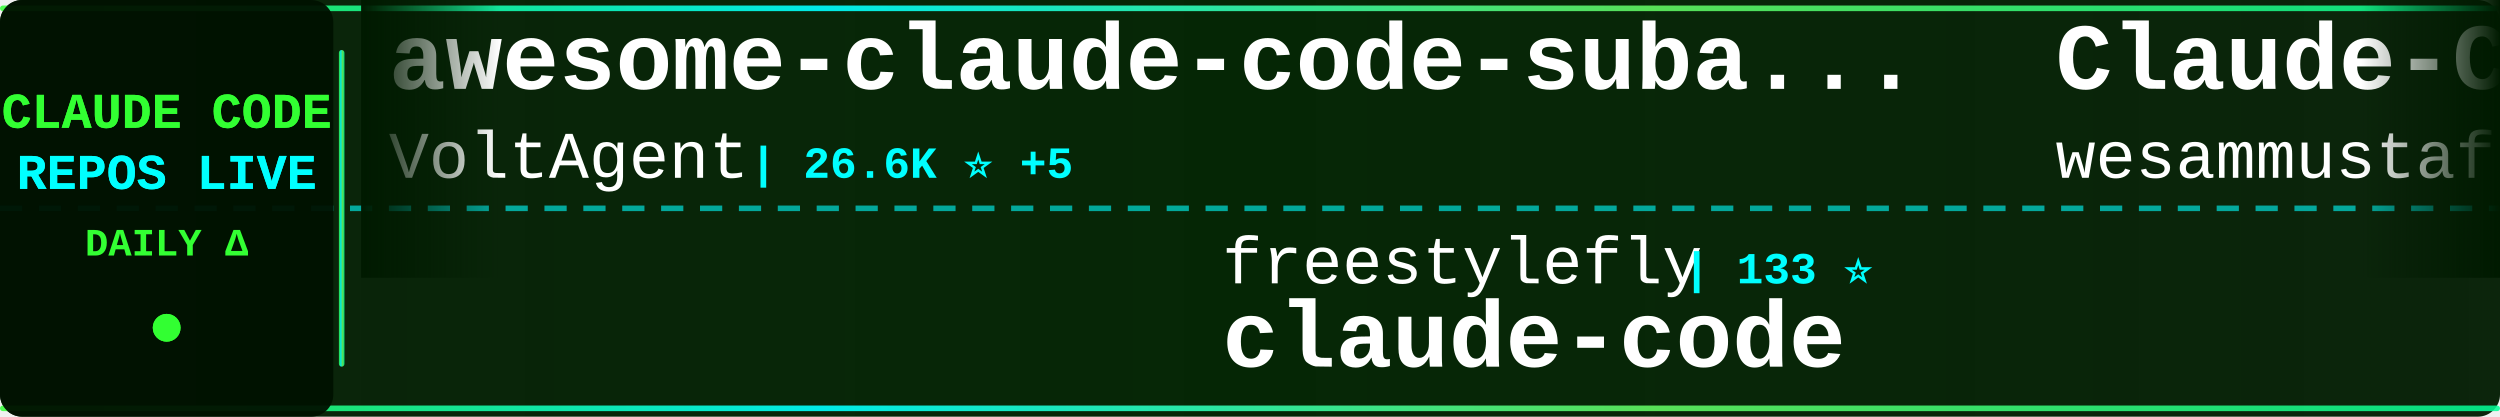
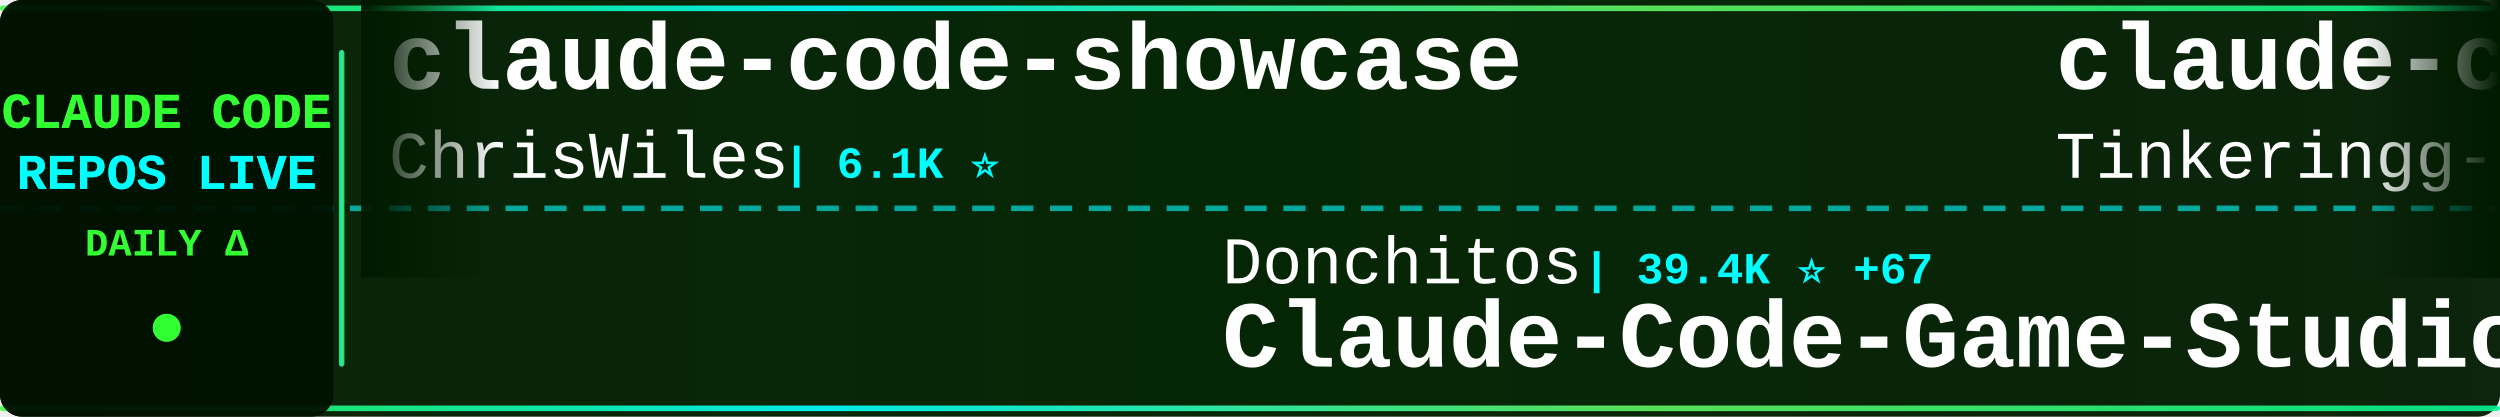
<svg xmlns="http://www.w3.org/2000/svg" width="900" height="150">
  <defs>
    <linearGradient id="tickerBg" x1="0%" y1="0%" x2="100%" y2="0%">
      <stop offset="0%" style="stop-color:#001a00;stop-opacity:0.95" />
      <stop offset="50%" style="stop-color:#002200;stop-opacity:0.98" />
      <stop offset="100%" style="stop-color:#001a00;stop-opacity:0.95" />
    </linearGradient>
    <linearGradient id="borderGrad" x1="0%" y1="0%" x2="100%" y2="0%">
      <stop offset="0%" style="stop-color:#33ff33;stop-opacity:0.85">
        <animate attributeName="stop-opacity" values="0.85;1;0.85" dur="2s" repeatCount="indefinite" />
      </stop>
      <stop offset="33%" style="stop-color:#00ffff;stop-opacity:0.9">
        <animate attributeName="stop-opacity" values="0.9;1;0.9" dur="2.2s" repeatCount="indefinite" />
      </stop>
      <stop offset="66%" style="stop-color:#66ff66;stop-opacity:0.85">
        <animate attributeName="stop-opacity" values="0.85;1;0.85" dur="1.8s" repeatCount="indefinite" />
      </stop>
      <stop offset="100%" style="stop-color:#00ff99;stop-opacity:0.85">
        <animate attributeName="stop-opacity" values="0.85;1;0.85" dur="2s" repeatCount="indefinite" />
      </stop>
    </linearGradient>
    <filter id="textGlow">
      <feGaussianBlur stdDeviation="0.1" result="coloredBlur" />
      <feMerge>
        <feMergeNode in="coloredBlur" />
        <feMergeNode in="SourceGraphic" />
      </feMerge>
    </filter>
    <filter id="metricGlow">
      <feGaussianBlur stdDeviation="0.2" result="coloredBlur" />
      <feMerge>
        <feMergeNode in="coloredBlur" />
        <feMergeNode in="SourceGraphic" />
      </feMerge>
    </filter>
    <linearGradient id="leftFade" x1="0%" y1="0%" x2="100%" y2="0%">
      <stop offset="0%" style="stop-color:#001a00;stop-opacity:1" />
      <stop offset="100%" style="stop-color:#001a00;stop-opacity:0" />
    </linearGradient>
    <linearGradient id="rightFade" x1="0%" y1="0%" x2="100%" y2="0%">
      <stop offset="0%" style="stop-color:#001a00;stop-opacity:0" />
      <stop offset="100%" style="stop-color:#001a00;stop-opacity:1" />
    </linearGradient>
  </defs>
  <rect width="900" height="150" fill="url(#tickerBg)" rx="8" />
  <rect x="0" y="2" width="900" height="2" fill="url(#borderGrad)" rx="1" />
  <rect x="0" y="146" width="900" height="2" fill="url(#borderGrad)" rx="1" />
  <line x1="0" y1="75" x2="900" y2="75" stroke="#00ffff" stroke-width="2" stroke-dasharray="8 6" opacity="0.6" />
  <rect x="0" y="0" width="120" height="150" fill="#001100" opacity="0.95" rx="8" />
  <text x="60" y="46" font-family="'Courier New', monospace" font-size="18" font-weight="bold" fill="#33ff33" text-anchor="middle" filter="url(#textGlow)">
    CLAUDE CODE
  </text>
  <text x="60" y="68" font-family="'Courier New', monospace" font-size="18" font-weight="bold" fill="#00ffff" text-anchor="middle" filter="url(#textGlow)">
    REPOS LIVE
  </text>
  <text x="60" y="92" font-family="'Courier New', monospace" font-size="14" font-weight="bold" fill="#33ff33" text-anchor="middle">
    DAILY Δ
  </text>
  <circle cx="60" cy="118" r="5" fill="#33ff33" filter="url(#metricGlow)">
    <animate attributeName="r" values="4;6;4" dur="1.5s" repeatCount="indefinite" />
    <animate attributeName="opacity" values="0.6;1;0.6" dur="1.5s" repeatCount="indefinite" />
  </circle>
  <rect x="122" y="18" width="2" height="114" fill="url(#borderGrad)" rx="1" />
  <clipPath id="tickerClip">
    <rect x="130" y="0" width="770" height="150" />
  </clipPath>
  <g clip-path="url(#tickerClip)">
    <g id="tickerItems">
      <animateTransform attributeName="transform" attributeType="XML" type="translate" from="0 0" to="-3000 0" dur="54s" repeatCount="indefinite" />
      <g transform="translate(0, 0)">
-         <text x="140" y="32" font-family="'Courier New', monospace" font-size="34" font-weight="bold" fill="#ffffff">awesome-claude-code-suba...</text>
-         <text x="140" y="64" font-family="'Courier New', monospace" font-size="24" font-weight="normal" fill="#ffffff" opacity="1.0">VoltAgent</text>
-         <text x="270" y="64" font-family="'Courier New', monospace" font-size="16" font-weight="bold" fill="#00ffff"> | 26.6K ⭐ +5</text>
+         <text x="140" y="32" font-family="'Courier New', monospace" font-size="34" font-weight="bold" fill="#ffffff">claude-code-showcase</text>
+         <text x="140" y="64" font-family="'Courier New', monospace" font-size="24" font-weight="normal" fill="#ffffff" opacity="1.0">ChrisWiles</text>
+         <text x="282" y="64" font-family="'Courier New', monospace" font-size="16" font-weight="bold" fill="#00ffff"> | 6.1K ⭐</text>
      </g>
      <g transform="translate(300, 0)">
+         <text x="140" y="102" font-family="'Courier New', monospace" font-size="24" font-weight="normal" fill="#ffffff" opacity="1.0">Donchitos</text>
+         <text x="270" y="102" font-family="'Courier New', monospace" font-size="16" font-weight="bold" fill="#00ffff"> | 39.4K ⭐ +67</text>
+         <text x="140" y="132" font-family="'Courier New', monospace" font-size="34" font-weight="bold" fill="#ffffff">Claude-Code-Game-Studios</text>
+       </g>
+       <g transform="translate(600, 0)">
+         <text x="140" y="32" font-family="'Courier New', monospace" font-size="34" font-weight="bold" fill="#ffffff">claude-code</text>
+         <text x="140" y="64" font-family="'Courier New', monospace" font-size="24" font-weight="normal" fill="#ffffff" opacity="1.0">Tinkeringg-Lab</text>
+         <text x="330" y="64" font-family="'Courier New', monospace" font-size="16" font-weight="bold" fill="#00ffff"> | 216 ⭐</text>
+       </g>
+       <g transform="translate(900, 0)">
+         <text x="140" y="102" font-family="'Courier New', monospace" font-size="24" font-weight="normal" fill="#ffffff" opacity="1.0">huangserva</text>
+         <text x="282" y="102" font-family="'Courier New', monospace" font-size="16" font-weight="bold" fill="#00ffff"> | 631 ⭐</text>
+         <text x="140" y="132" font-family="'Courier New', monospace" font-size="34" font-weight="bold" fill="#ffffff">claude-code-cli</text>
+       </g>
+       <g transform="translate(1200, 0)">
+         <text x="140" y="32" font-family="'Courier New', monospace" font-size="34" font-weight="bold" fill="#ffffff">ClaudeCode</text>
+         <text x="140" y="64" font-family="'Courier New', monospace" font-size="24" font-weight="normal" fill="#ffffff" opacity="1.0">guanshan</text>
+         <text x="258" y="64" font-family="'Courier New', monospace" font-size="16" font-weight="bold" fill="#00ffff"> | 61 ⭐</text>
+       </g>
+       <g transform="translate(1500, 0)">
+         <text x="140" y="102" font-family="'Courier New', monospace" font-size="24" font-weight="normal" fill="#ffffff" opacity="1.0">edmund-io</text>
+         <text x="270" y="102" font-family="'Courier New', monospace" font-size="16" font-weight="bold" fill="#00ffff"> | 1.5K ⭐</text>
+         <text x="140" y="132" font-family="'Courier New', monospace" font-size="34" font-weight="bold" fill="#ffffff">edmunds-claude-code</text>
+       </g>
+       <g transform="translate(1800, 0)">
+         <text x="140" y="32" font-family="'Courier New', monospace" font-size="34" font-weight="bold" fill="#ffffff">learn-claude-code</text>
+         <text x="140" y="64" font-family="'Courier New', monospace" font-size="24" font-weight="normal" fill="#ffffff" opacity="1.0">shareAI-lab</text>
+         <text x="294" y="64" font-family="'Courier New', monospace" font-size="16" font-weight="bold" fill="#00ffff"> | 80.4K ⭐ +6</text>
+       </g>
+       <g transform="translate(2100, 0)">
+         <text x="140" y="102" font-family="'Courier New', monospace" font-size="24" font-weight="normal" fill="#ffffff" opacity="1.0">Maciek-roboblog</text>
+         <text x="342" y="102" font-family="'Courier New', monospace" font-size="16" font-weight="bold" fill="#00ffff"> | 8.8K ⭐ +1</text>
+         <text x="140" y="132" font-family="'Courier New', monospace" font-size="34" font-weight="bold" fill="#ffffff">Claude-Code-Usage-Monito...</text>
+       </g>
+       <g transform="translate(2400, 0)">
+         <text x="140" y="32" font-family="'Courier New', monospace" font-size="34" font-weight="bold" fill="#ffffff">claude-coder</text>
+         <text x="140" y="64" font-family="'Courier New', monospace" font-size="24" font-weight="normal" fill="#ffffff" opacity="1.0">kodu-ai</text>
+         <text x="246" y="64" font-family="'Courier New', monospace" font-size="16" font-weight="bold" fill="#00ffff"> | 5.2K ⭐</text>
+       </g>
+       <g transform="translate(2700, 0)">
        <text x="140" y="102" font-family="'Courier New', monospace" font-size="24" font-weight="normal" fill="#ffffff" opacity="1.0">freestylefly</text>
        <text x="306" y="102" font-family="'Courier New', monospace" font-size="16" font-weight="bold" fill="#00ffff"> | 133 ⭐</text>
        <text x="140" y="132" font-family="'Courier New', monospace" font-size="34" font-weight="bold" fill="#ffffff">claude-code</text>
      </g>
-       <g transform="translate(600, 0)">
-         <text x="140" y="32" font-family="'Courier New', monospace" font-size="34" font-weight="bold" fill="#ffffff">Claude-Code-Quest</text>
-         <text x="140" y="64" font-family="'Courier New', monospace" font-size="24" font-weight="normal" fill="#ffffff" opacity="1.0">wesammustafa</text>
-         <text x="306" y="64" font-family="'Courier New', monospace" font-size="16" font-weight="bold" fill="#00ffff"> | 3.7K ⭐ +1</text>
-       </g>
-       <g transform="translate(900, 0)">
-         <text x="140" y="102" font-family="'Courier New', monospace" font-size="24" font-weight="normal" fill="#ffffff" opacity="1.0">Cranot</text>
-         <text x="234" y="102" font-family="'Courier New', monospace" font-size="16" font-weight="bold" fill="#00ffff"> | 2.9K ⭐</text>
-         <text x="140" y="132" font-family="'Courier New', monospace" font-size="34" font-weight="bold" fill="#ffffff">claude-code-guide</text>
-       </g>
-       <g transform="translate(1200, 0)">
-         <text x="140" y="32" font-family="'Courier New', monospace" font-size="34" font-weight="bold" fill="#ffffff">learn-claude-code</text>
-         <text x="140" y="64" font-family="'Courier New', monospace" font-size="24" font-weight="normal" fill="#ffffff" opacity="1.0">shareAI-lab</text>
-         <text x="294" y="64" font-family="'Courier New', monospace" font-size="16" font-weight="bold" fill="#00ffff"> | 80.4K ⭐ +3</text>
-       </g>
-       <g transform="translate(1500, 0)">
-         <text x="140" y="102" font-family="'Courier New', monospace" font-size="24" font-weight="normal" fill="#ffffff" opacity="1.0">xu-xiang</text>
-         <text x="258" y="102" font-family="'Courier New', monospace" font-size="16" font-weight="bold" fill="#00ffff"> | 2.0K ⭐</text>
-         <text x="140" y="132" font-family="'Courier New', monospace" font-size="34" font-weight="bold" fill="#ffffff">everything-claude-code-z...</text>
-       </g>
-       <g transform="translate(1800, 0)">
-         <text x="140" y="32" font-family="'Courier New', monospace" font-size="34" font-weight="bold" fill="#ffffff">system_prompts_leaks</text>
-         <text x="140" y="64" font-family="'Courier New', monospace" font-size="24" font-weight="normal" fill="#ffffff" opacity="1.0">asgeirtj</text>
-         <text x="258" y="64" font-family="'Courier New', monospace" font-size="16" font-weight="bold" fill="#00ffff"> | 71.4K ⭐ +6</text>
-       </g>
-       <g transform="translate(2100, 0)">
-         <text x="140" y="102" font-family="'Courier New', monospace" font-size="24" font-weight="normal" fill="#ffffff" opacity="1.0">zebbern</text>
-         <text x="246" y="102" font-family="'Courier New', monospace" font-size="16" font-weight="bold" fill="#00ffff"> | 4.7K ⭐</text>
-         <text x="140" y="132" font-family="'Courier New', monospace" font-size="34" font-weight="bold" fill="#ffffff">claude-code-guide</text>
-       </g>
-       <g transform="translate(2400, 0)">
-         <text x="140" y="32" font-family="'Courier New', monospace" font-size="34" font-weight="bold" fill="#ffffff">ClaudeCode-Portable</text>
-         <text x="140" y="64" font-family="'Courier New', monospace" font-size="24" font-weight="normal" fill="#ffffff" opacity="1.0">techjarves</text>
-         <text x="282" y="64" font-family="'Courier New', monospace" font-size="16" font-weight="bold" fill="#00ffff"> | 1.6K ⭐</text>
-       </g>
-       <g transform="translate(2700, 0)">
-         <text x="140" y="102" font-family="'Courier New', monospace" font-size="24" font-weight="normal" fill="#ffffff" opacity="1.0">ponponon</text>
-         <text x="258" y="102" font-family="'Courier New', monospace" font-size="16" font-weight="bold" fill="#00ffff"> | 2.3K ⭐</text>
-         <text x="140" y="132" font-family="'Courier New', monospace" font-size="34" font-weight="bold" fill="#ffffff">claude_code_src</text>
-       </g>
      <g transform="translate(3000, 0)">
-         <text x="140" y="32" font-family="'Courier New', monospace" font-size="34" font-weight="bold" fill="#ffffff">awesome-claude-code-suba...</text>
-         <text x="140" y="64" font-family="'Courier New', monospace" font-size="24" font-weight="normal" fill="#ffffff" opacity="1.0">VoltAgent</text>
-         <text x="270" y="64" font-family="'Courier New', monospace" font-size="16" font-weight="bold" fill="#00ffff"> | 26.6K ⭐ +5</text>
+         <text x="140" y="32" font-family="'Courier New', monospace" font-size="34" font-weight="bold" fill="#ffffff">claude-code-showcase</text>
+         <text x="140" y="64" font-family="'Courier New', monospace" font-size="24" font-weight="normal" fill="#ffffff" opacity="1.0">ChrisWiles</text>
+         <text x="282" y="64" font-family="'Courier New', monospace" font-size="16" font-weight="bold" fill="#00ffff"> | 6.1K ⭐</text>
      </g>
      <g transform="translate(3300, 0)">
-         <text x="140" y="102" font-family="'Courier New', monospace" font-size="24" font-weight="normal" fill="#ffffff" opacity="1.0">freestylefly</text>
-         <text x="306" y="102" font-family="'Courier New', monospace" font-size="16" font-weight="bold" fill="#00ffff"> | 133 ⭐</text>
-         <text x="140" y="132" font-family="'Courier New', monospace" font-size="34" font-weight="bold" fill="#ffffff">claude-code</text>
+         <text x="140" y="102" font-family="'Courier New', monospace" font-size="24" font-weight="normal" fill="#ffffff" opacity="1.0">Donchitos</text>
+         <text x="270" y="102" font-family="'Courier New', monospace" font-size="16" font-weight="bold" fill="#00ffff"> | 39.4K ⭐ +67</text>
+         <text x="140" y="132" font-family="'Courier New', monospace" font-size="34" font-weight="bold" fill="#ffffff">Claude-Code-Game-Studios</text>
      </g>
      <g transform="translate(3600, 0)">
-         <text x="140" y="32" font-family="'Courier New', monospace" font-size="34" font-weight="bold" fill="#ffffff">Claude-Code-Quest</text>
-         <text x="140" y="64" font-family="'Courier New', monospace" font-size="24" font-weight="normal" fill="#ffffff" opacity="1.0">wesammustafa</text>
-         <text x="306" y="64" font-family="'Courier New', monospace" font-size="16" font-weight="bold" fill="#00ffff"> | 3.7K ⭐ +1</text>
+         <text x="140" y="32" font-family="'Courier New', monospace" font-size="34" font-weight="bold" fill="#ffffff">claude-code</text>
+         <text x="140" y="64" font-family="'Courier New', monospace" font-size="24" font-weight="normal" fill="#ffffff" opacity="1.0">Tinkeringg-Lab</text>
+         <text x="330" y="64" font-family="'Courier New', monospace" font-size="16" font-weight="bold" fill="#00ffff"> | 216 ⭐</text>
      </g>
      <g transform="translate(3900, 0)">
-         <text x="140" y="102" font-family="'Courier New', monospace" font-size="24" font-weight="normal" fill="#ffffff" opacity="1.0">Cranot</text>
-         <text x="234" y="102" font-family="'Courier New', monospace" font-size="16" font-weight="bold" fill="#00ffff"> | 2.9K ⭐</text>
-         <text x="140" y="132" font-family="'Courier New', monospace" font-size="34" font-weight="bold" fill="#ffffff">claude-code-guide</text>
+         <text x="140" y="102" font-family="'Courier New', monospace" font-size="24" font-weight="normal" fill="#ffffff" opacity="1.0">huangserva</text>
+         <text x="282" y="102" font-family="'Courier New', monospace" font-size="16" font-weight="bold" fill="#00ffff"> | 631 ⭐</text>
+         <text x="140" y="132" font-family="'Courier New', monospace" font-size="34" font-weight="bold" fill="#ffffff">claude-code-cli</text>
      </g>
    </g>
  </g>
  <rect x="130" y="0" width="50" height="100" fill="url(#leftFade)" />
  <rect x="850" y="0" width="50" height="100" fill="url(#rightFade)" />
</svg>
